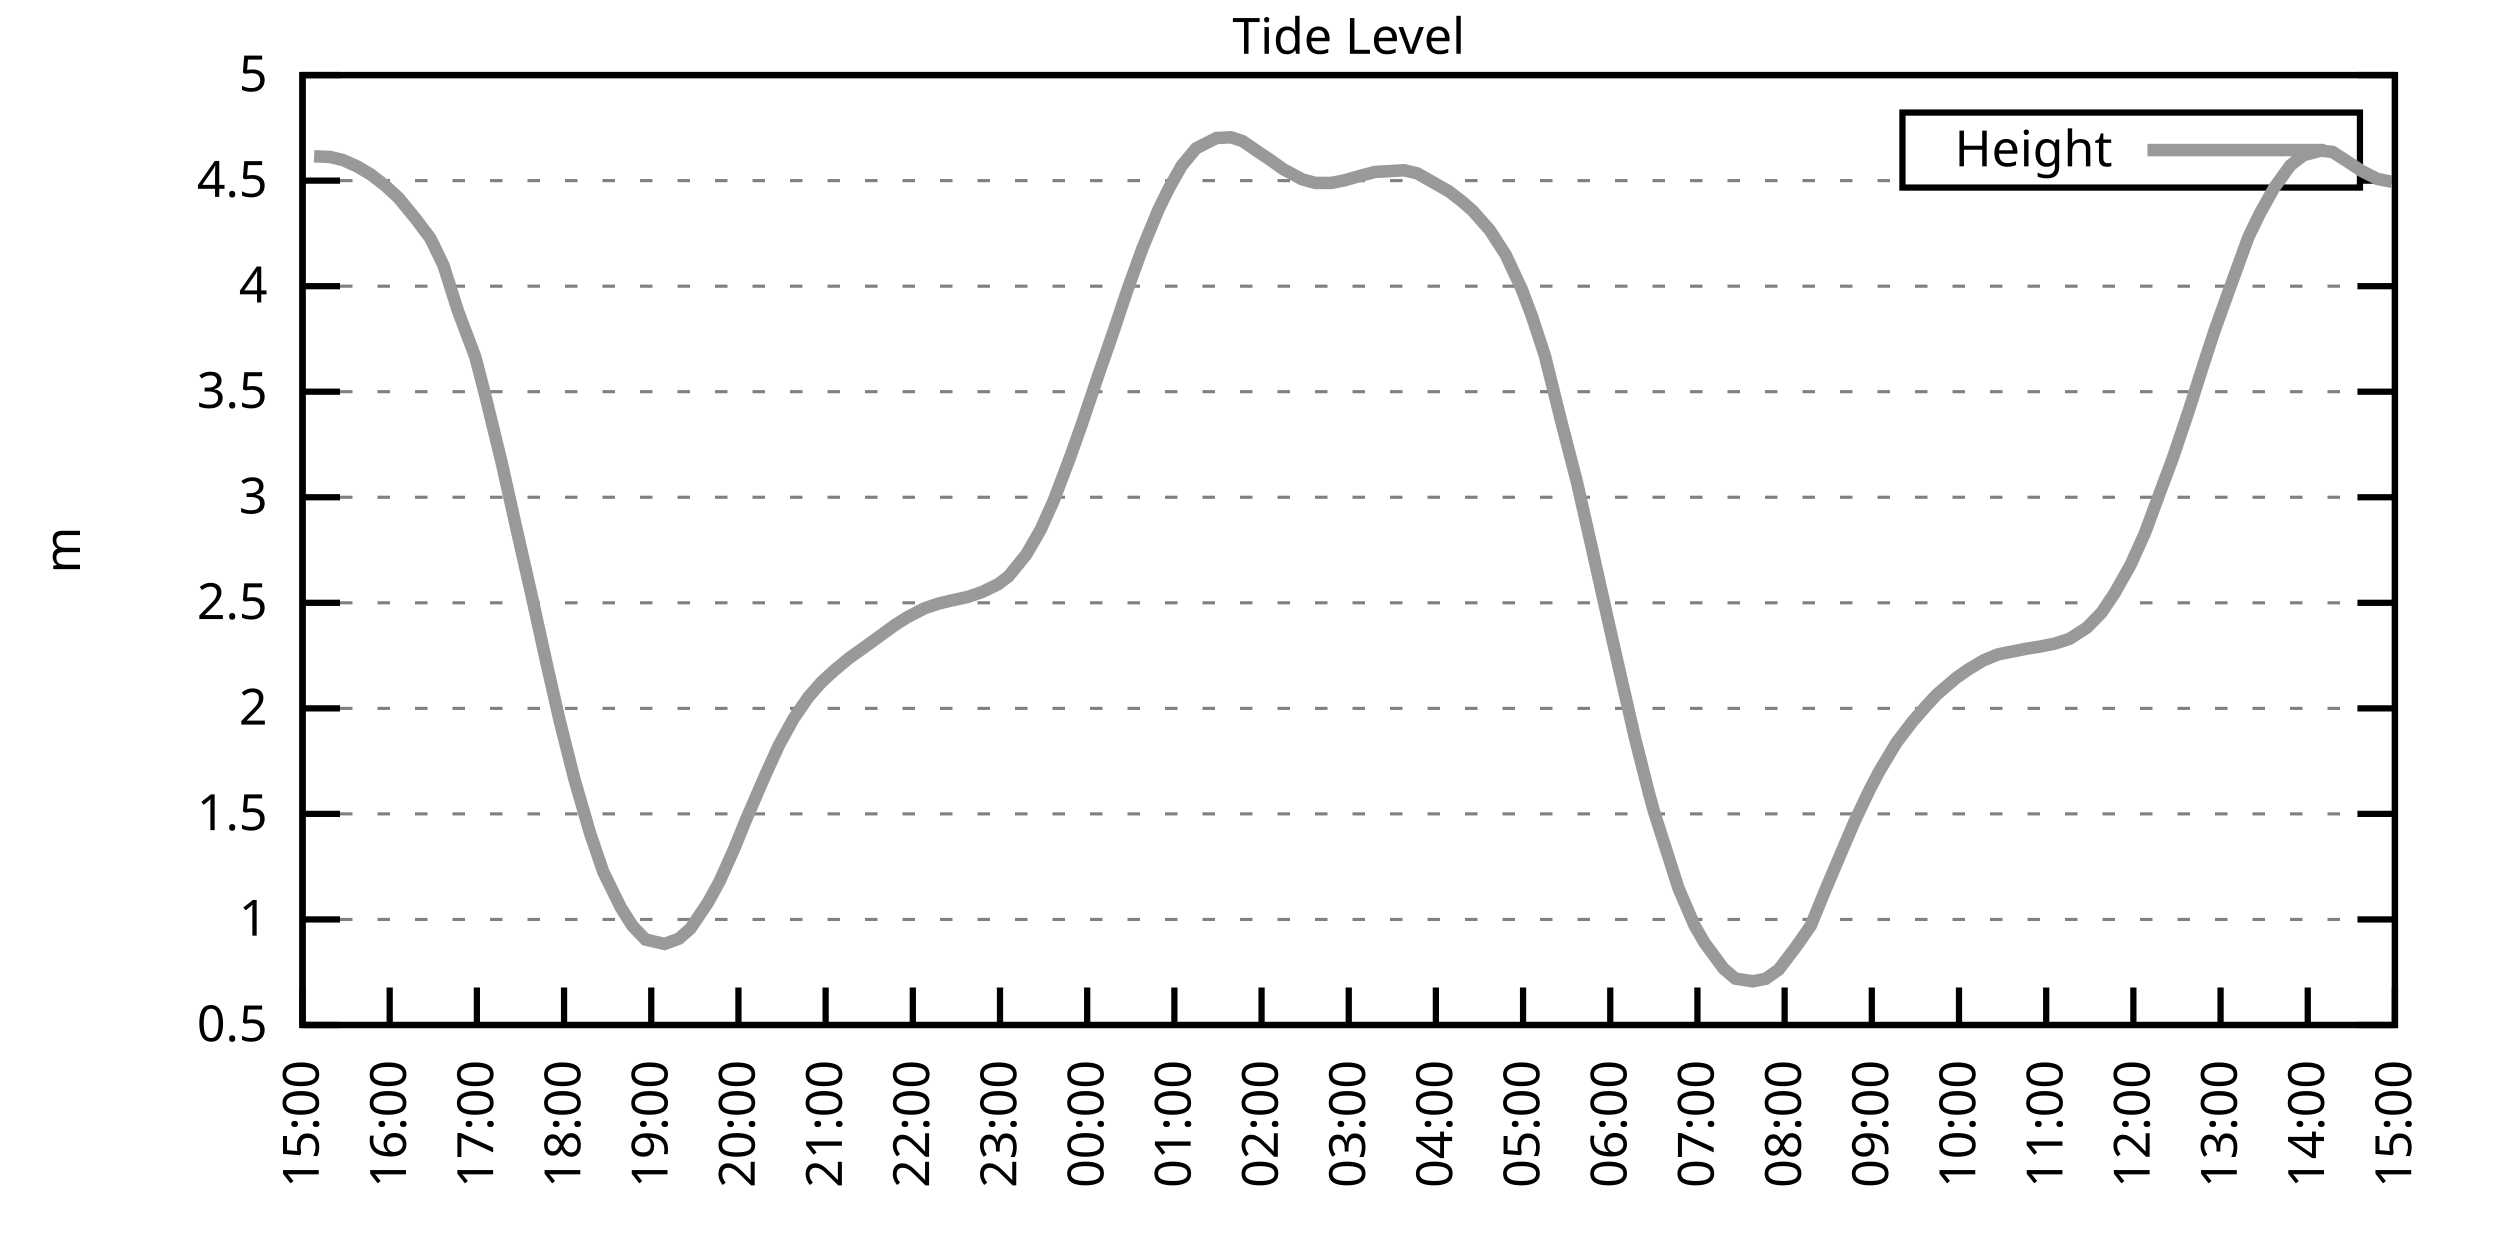
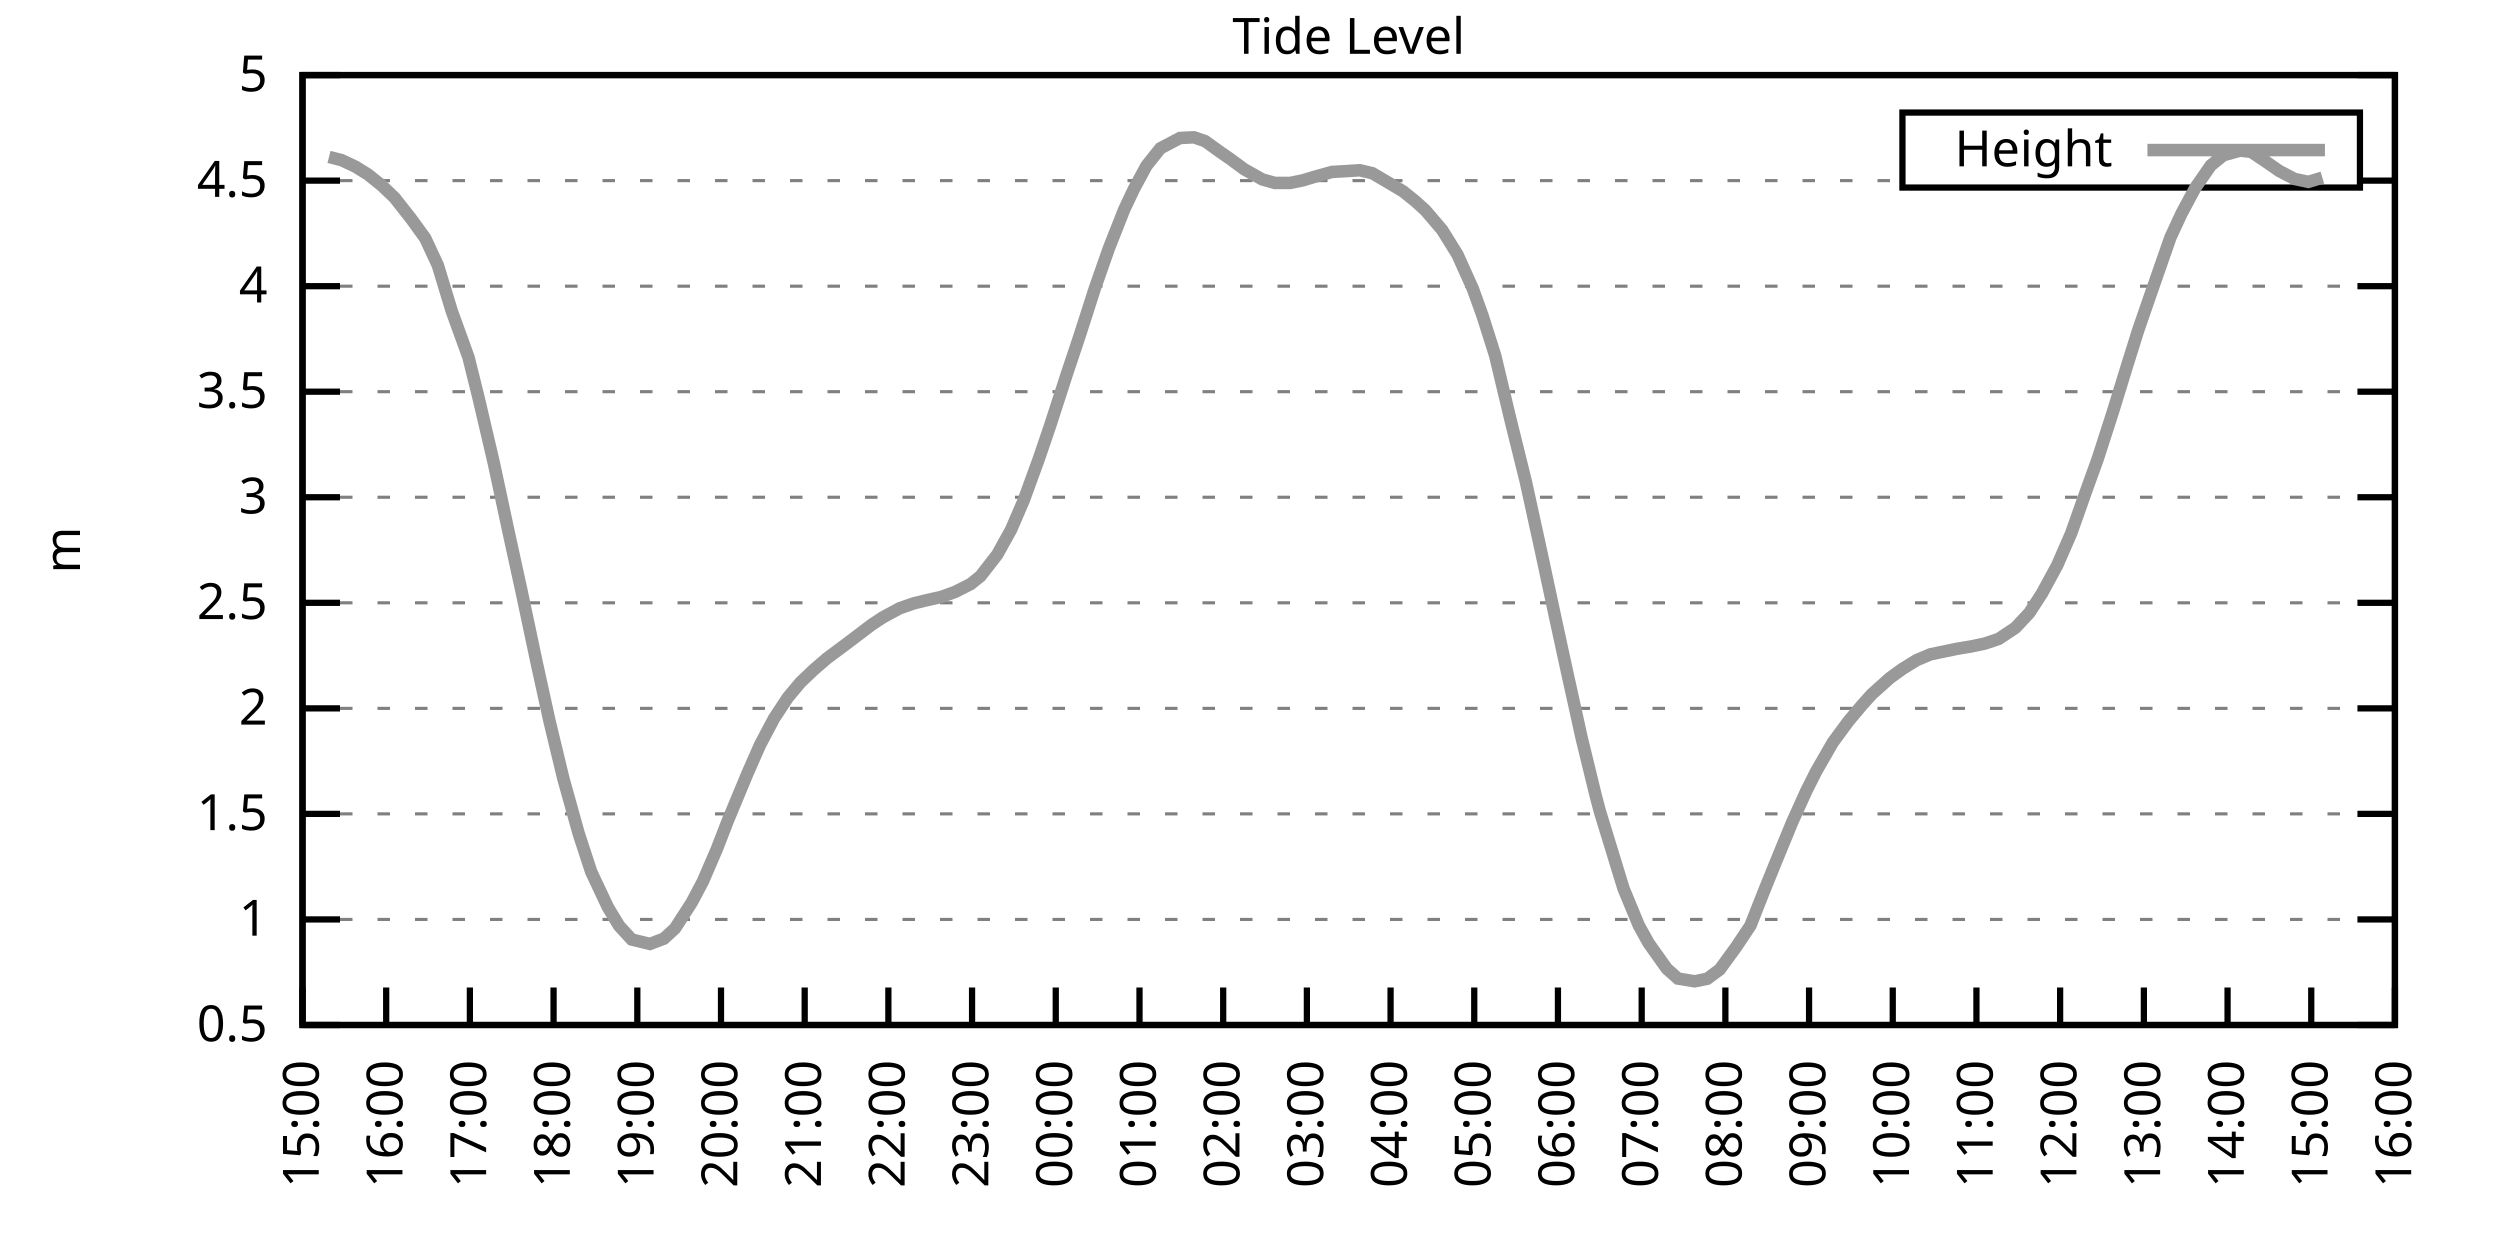
<svg xmlns="http://www.w3.org/2000/svg" xmlns:xlink="http://www.w3.org/1999/xlink" width="400" height="200" viewBox="0 0 400 200">
  <g id="gnuplot_canvas">
    <rect x="0" y="0" width="400" height="200" fill="none" />
    <defs>
      <circle id="gpDot" r="0.5" stroke-width="0.5" stroke="currentColor" />
      <path id="gpPt0" stroke-width="0.333" stroke="currentColor" d="M-1,0 h2 M0,-1 v2" />
      <path id="gpPt1" stroke-width="0.333" stroke="currentColor" d="M-1,-1 L1,1 M1,-1 L-1,1" />
      <path id="gpPt2" stroke-width="0.333" stroke="currentColor" d="M-1,0 L1,0 M0,-1 L0,1 M-1,-1 L1,1 M-1,1 L1,-1" />
      <rect id="gpPt3" stroke-width="0.333" stroke="currentColor" x="-1" y="-1" width="2" height="2" />
      <rect id="gpPt4" stroke-width="0.333" stroke="currentColor" fill="currentColor" x="-1" y="-1" width="2" height="2" />
      <circle id="gpPt5" stroke-width="0.333" stroke="currentColor" cx="0" cy="0" r="1" />
      <use xlink:href="#gpPt5" id="gpPt6" fill="currentColor" stroke="none" />
      <path id="gpPt7" stroke-width="0.333" stroke="currentColor" d="M0,-1.33 L-1.33,0.67 L1.33,0.67 z" />
      <use xlink:href="#gpPt7" id="gpPt8" fill="currentColor" stroke="none" />
      <use xlink:href="#gpPt7" id="gpPt9" stroke="currentColor" transform="rotate(180)" />
      <use xlink:href="#gpPt9" id="gpPt10" fill="currentColor" stroke="none" />
      <use xlink:href="#gpPt3" id="gpPt11" stroke="currentColor" transform="rotate(45)" />
      <use xlink:href="#gpPt11" id="gpPt12" fill="currentColor" stroke="none" />
      <path id="gpPt13" stroke-width="0.333" stroke="currentColor" d="M0,1.330 L1.265,0.411 L0.782,-1.067 L-0.782,-1.076 L-1.265,0.411 z" />
      <use xlink:href="#gpPt13" id="gpPt14" fill="currentColor" stroke="none" />
      <filter id="textbox" filterUnits="objectBoundingBox" x="0" y="0" height="1" width="1">
        <feFlood flood-color="white" flood-opacity="1" result="bgnd" />
        <feComposite in="SourceGraphic" in2="bgnd" operator="atop" />
      </filter>
      <filter id="greybox" filterUnits="objectBoundingBox" x="0" y="0" height="1" width="1">
        <feFlood flood-color="lightgrey" flood-opacity="1" result="grey" />
        <feComposite in="SourceGraphic" in2="grey" operator="atop" />
      </filter>
    </defs>
    <g fill="none" color="white" stroke="currentColor" stroke-width="1.00" stroke-linecap="butt" stroke-linejoin="miter">
</g>
    <g fill="none" color="black" stroke="currentColor" stroke-width="1.00" stroke-linecap="butt" stroke-linejoin="miter">
      <g stroke="none" shape-rendering="crispEdges">
        <polygon fill="rgb(255, 255, 255)" points="48.40,164.00 383.18,164.00 383.18,12.02 48.40,12.02 " />
      </g>
    </g>
    <g fill="none" color="black" stroke="currentColor" stroke-width="1.00" stroke-linecap="butt" stroke-linejoin="miter">
</g>
    <g fill="none" color="black" stroke="black" stroke-width="0.50" stroke-linecap="butt" stroke-linejoin="miter">
</g>
    <g fill="none" color="gray" stroke="currentColor" stroke-width="0.50" stroke-linecap="butt" stroke-linejoin="miter">
      <path stroke="gray" stroke-dasharray="2,4" class="gridline" d="M48.40,164.00 L383.19,164.00  " />
    </g>
    <g fill="none" color="gray" stroke="gray" stroke-width="1.00" stroke-linecap="butt" stroke-linejoin="miter">
</g>
    <g fill="none" color="black" stroke="currentColor" stroke-width="1.00" stroke-linecap="butt" stroke-linejoin="miter">
      <path stroke="black" d="M48.40,164.00 L54.40,164.00 M383.19,164.00 L377.19,164.00  " />
      <g transform="translate(42.80,166.60)" stroke="none" fill="black" font-family="Sans" font-size="8.00" text-anchor="end">
        <text>
          <tspan font-family="Sans"> 0.5</tspan>
        </text>
      </g>
    </g>
    <g fill="none" color="black" stroke="currentColor" stroke-width="1.00" stroke-linecap="butt" stroke-linejoin="miter">
</g>
    <g fill="none" color="black" stroke="black" stroke-width="0.50" stroke-linecap="butt" stroke-linejoin="miter">
</g>
    <g fill="none" color="gray" stroke="currentColor" stroke-width="0.50" stroke-linecap="butt" stroke-linejoin="miter">
      <path stroke="gray" stroke-dasharray="2,4" class="gridline" d="M48.40,147.11 L383.19,147.11  " />
    </g>
    <g fill="none" color="gray" stroke="gray" stroke-width="1.00" stroke-linecap="butt" stroke-linejoin="miter">
</g>
    <g fill="none" color="black" stroke="currentColor" stroke-width="1.00" stroke-linecap="butt" stroke-linejoin="miter">
      <path stroke="black" d="M48.40,147.11 L54.40,147.11 M383.19,147.11 L377.19,147.11  " />
      <g transform="translate(42.80,149.71)" stroke="none" fill="black" font-family="Sans" font-size="8.00" text-anchor="end">
        <text>
          <tspan font-family="Sans"> 1</tspan>
        </text>
      </g>
    </g>
    <g fill="none" color="black" stroke="currentColor" stroke-width="1.00" stroke-linecap="butt" stroke-linejoin="miter">
</g>
    <g fill="none" color="black" stroke="black" stroke-width="0.50" stroke-linecap="butt" stroke-linejoin="miter">
</g>
    <g fill="none" color="gray" stroke="currentColor" stroke-width="0.50" stroke-linecap="butt" stroke-linejoin="miter">
      <path stroke="gray" stroke-dasharray="2,4" class="gridline" d="M48.40,130.22 L383.19,130.22  " />
    </g>
    <g fill="none" color="gray" stroke="gray" stroke-width="1.00" stroke-linecap="butt" stroke-linejoin="miter">
</g>
    <g fill="none" color="black" stroke="currentColor" stroke-width="1.00" stroke-linecap="butt" stroke-linejoin="miter">
      <path stroke="black" d="M48.40,130.22 L54.40,130.22 M383.19,130.22 L377.19,130.22  " />
      <g transform="translate(42.80,132.82)" stroke="none" fill="black" font-family="Sans" font-size="8.00" text-anchor="end">
        <text>
          <tspan font-family="Sans"> 1.5</tspan>
        </text>
      </g>
    </g>
    <g fill="none" color="black" stroke="currentColor" stroke-width="1.00" stroke-linecap="butt" stroke-linejoin="miter">
</g>
    <g fill="none" color="black" stroke="black" stroke-width="0.50" stroke-linecap="butt" stroke-linejoin="miter">
</g>
    <g fill="none" color="gray" stroke="currentColor" stroke-width="0.50" stroke-linecap="butt" stroke-linejoin="miter">
      <path stroke="gray" stroke-dasharray="2,4" class="gridline" d="M48.40,113.34 L383.19,113.34  " />
    </g>
    <g fill="none" color="gray" stroke="gray" stroke-width="1.00" stroke-linecap="butt" stroke-linejoin="miter">
</g>
    <g fill="none" color="black" stroke="currentColor" stroke-width="1.00" stroke-linecap="butt" stroke-linejoin="miter">
      <path stroke="black" d="M48.40,113.34 L54.40,113.34 M383.19,113.34 L377.19,113.34  " />
      <g transform="translate(42.80,115.94)" stroke="none" fill="black" font-family="Sans" font-size="8.00" text-anchor="end">
        <text>
          <tspan font-family="Sans"> 2</tspan>
        </text>
      </g>
    </g>
    <g fill="none" color="black" stroke="currentColor" stroke-width="1.00" stroke-linecap="butt" stroke-linejoin="miter">
</g>
    <g fill="none" color="black" stroke="black" stroke-width="0.50" stroke-linecap="butt" stroke-linejoin="miter">
</g>
    <g fill="none" color="gray" stroke="currentColor" stroke-width="0.50" stroke-linecap="butt" stroke-linejoin="miter">
      <path stroke="gray" stroke-dasharray="2,4" class="gridline" d="M48.40,96.45 L383.19,96.45  " />
    </g>
    <g fill="none" color="gray" stroke="gray" stroke-width="1.00" stroke-linecap="butt" stroke-linejoin="miter">
</g>
    <g fill="none" color="black" stroke="currentColor" stroke-width="1.00" stroke-linecap="butt" stroke-linejoin="miter">
      <path stroke="black" d="M48.40,96.45 L54.40,96.45 M383.19,96.45 L377.19,96.45  " />
      <g transform="translate(42.80,99.05)" stroke="none" fill="black" font-family="Sans" font-size="8.00" text-anchor="end">
        <text>
          <tspan font-family="Sans"> 2.5</tspan>
        </text>
      </g>
    </g>
    <g fill="none" color="black" stroke="currentColor" stroke-width="1.00" stroke-linecap="butt" stroke-linejoin="miter">
</g>
    <g fill="none" color="black" stroke="black" stroke-width="0.50" stroke-linecap="butt" stroke-linejoin="miter">
</g>
    <g fill="none" color="gray" stroke="currentColor" stroke-width="0.50" stroke-linecap="butt" stroke-linejoin="miter">
      <path stroke="gray" stroke-dasharray="2,4" class="gridline" d="M48.40,79.56 L383.19,79.56  " />
    </g>
    <g fill="none" color="gray" stroke="gray" stroke-width="1.00" stroke-linecap="butt" stroke-linejoin="miter">
</g>
    <g fill="none" color="black" stroke="currentColor" stroke-width="1.00" stroke-linecap="butt" stroke-linejoin="miter">
      <path stroke="black" d="M48.40,79.56 L54.40,79.56 M383.19,79.56 L377.19,79.56  " />
      <g transform="translate(42.80,82.16)" stroke="none" fill="black" font-family="Sans" font-size="8.00" text-anchor="end">
        <text>
          <tspan font-family="Sans"> 3</tspan>
        </text>
      </g>
    </g>
    <g fill="none" color="black" stroke="currentColor" stroke-width="1.00" stroke-linecap="butt" stroke-linejoin="miter">
</g>
    <g fill="none" color="black" stroke="black" stroke-width="0.50" stroke-linecap="butt" stroke-linejoin="miter">
</g>
    <g fill="none" color="gray" stroke="currentColor" stroke-width="0.50" stroke-linecap="butt" stroke-linejoin="miter">
      <path stroke="gray" stroke-dasharray="2,4" class="gridline" d="M48.40,62.67 L383.19,62.67  " />
    </g>
    <g fill="none" color="gray" stroke="gray" stroke-width="1.00" stroke-linecap="butt" stroke-linejoin="miter">
</g>
    <g fill="none" color="black" stroke="currentColor" stroke-width="1.00" stroke-linecap="butt" stroke-linejoin="miter">
      <path stroke="black" d="M48.40,62.67 L54.40,62.67 M383.19,62.67 L377.19,62.67  " />
      <g transform="translate(42.80,65.27)" stroke="none" fill="black" font-family="Sans" font-size="8.00" text-anchor="end">
        <text>
          <tspan font-family="Sans"> 3.5</tspan>
        </text>
      </g>
    </g>
    <g fill="none" color="black" stroke="currentColor" stroke-width="1.00" stroke-linecap="butt" stroke-linejoin="miter">
</g>
    <g fill="none" color="black" stroke="black" stroke-width="0.50" stroke-linecap="butt" stroke-linejoin="miter">
</g>
    <g fill="none" color="gray" stroke="currentColor" stroke-width="0.50" stroke-linecap="butt" stroke-linejoin="miter">
      <path stroke="gray" stroke-dasharray="2,4" class="gridline" d="M48.40,45.79 L383.19,45.79  " />
    </g>
    <g fill="none" color="gray" stroke="gray" stroke-width="1.00" stroke-linecap="butt" stroke-linejoin="miter">
</g>
    <g fill="none" color="black" stroke="currentColor" stroke-width="1.00" stroke-linecap="butt" stroke-linejoin="miter">
      <path stroke="black" d="M48.40,45.79 L54.40,45.79 M383.19,45.79 L377.19,45.79  " />
      <g transform="translate(42.80,48.39)" stroke="none" fill="black" font-family="Sans" font-size="8.00" text-anchor="end">
        <text>
          <tspan font-family="Sans"> 4</tspan>
        </text>
      </g>
    </g>
    <g fill="none" color="black" stroke="currentColor" stroke-width="1.00" stroke-linecap="butt" stroke-linejoin="miter">
</g>
    <g fill="none" color="black" stroke="black" stroke-width="0.50" stroke-linecap="butt" stroke-linejoin="miter">
</g>
    <g fill="none" color="gray" stroke="currentColor" stroke-width="0.50" stroke-linecap="butt" stroke-linejoin="miter">
      <path stroke="gray" stroke-dasharray="2,4" class="gridline" d="M48.40,28.90 L304.39,28.90 M377.59,28.90 L383.19,28.90  " />
    </g>
    <g fill="none" color="gray" stroke="gray" stroke-width="1.00" stroke-linecap="butt" stroke-linejoin="miter">
</g>
    <g fill="none" color="black" stroke="currentColor" stroke-width="1.00" stroke-linecap="butt" stroke-linejoin="miter">
      <path stroke="black" d="M48.40,28.90 L54.40,28.90 M383.19,28.90 L377.19,28.90  " />
      <g transform="translate(42.80,31.50)" stroke="none" fill="black" font-family="Sans" font-size="8.00" text-anchor="end">
        <text>
          <tspan font-family="Sans"> 4.5</tspan>
        </text>
      </g>
    </g>
    <g fill="none" color="black" stroke="currentColor" stroke-width="1.00" stroke-linecap="butt" stroke-linejoin="miter">
</g>
    <g fill="none" color="black" stroke="black" stroke-width="0.50" stroke-linecap="butt" stroke-linejoin="miter">
</g>
    <g fill="none" color="gray" stroke="currentColor" stroke-width="0.50" stroke-linecap="butt" stroke-linejoin="miter">
      <path stroke="gray" stroke-dasharray="2,4" class="gridline" d="M48.40,12.01 L383.19,12.01  " />
    </g>
    <g fill="none" color="gray" stroke="gray" stroke-width="1.00" stroke-linecap="butt" stroke-linejoin="miter">
</g>
    <g fill="none" color="black" stroke="currentColor" stroke-width="1.00" stroke-linecap="butt" stroke-linejoin="miter">
      <path stroke="black" d="M48.40,12.01 L54.40,12.01 M383.19,12.01 L377.19,12.01  " />
      <g transform="translate(42.80,14.61)" stroke="none" fill="black" font-family="Sans" font-size="8.00" text-anchor="end">
        <text>
          <tspan font-family="Sans"> 5</tspan>
        </text>
      </g>
    </g>
    <g fill="none" color="black" stroke="currentColor" stroke-width="1.00" stroke-linecap="butt" stroke-linejoin="miter">
      <path stroke="black" d="M48.40,164.00 L48.40,158.00  " />
      <g transform="translate(51.00,169.60) rotate(270.00)" stroke="none" fill="black" font-family="Sans" font-size="8.00" text-anchor="end">
        <text>
          <tspan font-family="Sans">15:00</tspan>
        </text>
      </g>
    </g>
    <g fill="none" color="black" stroke="currentColor" stroke-width="1.00" stroke-linecap="butt" stroke-linejoin="miter">
-       <path stroke="black" d="M62.35,164.00 L62.35,158.00  " />
-       <g transform="translate(64.95,169.60) rotate(270.00)" stroke="none" fill="black" font-family="Sans" font-size="8.00" text-anchor="end">
+       <path stroke="black" d="M61.79,164.00 L61.79,158.00  " />
+       <g transform="translate(64.39,169.60) rotate(270.00)" stroke="none" fill="black" font-family="Sans" font-size="8.00" text-anchor="end">
        <text>
          <tspan font-family="Sans">16:00</tspan>
        </text>
      </g>
    </g>
    <g fill="none" color="black" stroke="currentColor" stroke-width="1.00" stroke-linecap="butt" stroke-linejoin="miter">
-       <path stroke="black" d="M76.30,164.00 L76.30,158.00  " />
-       <g transform="translate(78.90,169.60) rotate(270.00)" stroke="none" fill="black" font-family="Sans" font-size="8.00" text-anchor="end">
+       <path stroke="black" d="M75.18,164.00 L75.18,158.00  " />
+       <g transform="translate(77.78,169.60) rotate(270.00)" stroke="none" fill="black" font-family="Sans" font-size="8.00" text-anchor="end">
        <text>
          <tspan font-family="Sans">17:00</tspan>
        </text>
      </g>
    </g>
    <g fill="none" color="black" stroke="currentColor" stroke-width="1.00" stroke-linecap="butt" stroke-linejoin="miter">
-       <path stroke="black" d="M90.25,164.00 L90.25,158.00  " />
-       <g transform="translate(92.85,169.60) rotate(270.00)" stroke="none" fill="black" font-family="Sans" font-size="8.00" text-anchor="end">
+       <path stroke="black" d="M88.57,164.00 L88.57,158.00  " />
+       <g transform="translate(91.17,169.60) rotate(270.00)" stroke="none" fill="black" font-family="Sans" font-size="8.00" text-anchor="end">
        <text>
          <tspan font-family="Sans">18:00</tspan>
        </text>
      </g>
    </g>
    <g fill="none" color="black" stroke="currentColor" stroke-width="1.00" stroke-linecap="butt" stroke-linejoin="miter">
-       <path stroke="black" d="M104.20,164.00 L104.20,158.00  " />
-       <g transform="translate(106.80,169.60) rotate(270.00)" stroke="none" fill="black" font-family="Sans" font-size="8.00" text-anchor="end">
+       <path stroke="black" d="M101.97,164.00 L101.97,158.00  " />
+       <g transform="translate(104.57,169.60) rotate(270.00)" stroke="none" fill="black" font-family="Sans" font-size="8.00" text-anchor="end">
        <text>
          <tspan font-family="Sans">19:00</tspan>
        </text>
      </g>
    </g>
    <g fill="none" color="black" stroke="currentColor" stroke-width="1.00" stroke-linecap="butt" stroke-linejoin="miter">
-       <path stroke="black" d="M118.15,164.00 L118.15,158.00  " />
-       <g transform="translate(120.75,169.60) rotate(270.00)" stroke="none" fill="black" font-family="Sans" font-size="8.00" text-anchor="end">
+       <path stroke="black" d="M115.36,164.00 L115.36,158.00  " />
+       <g transform="translate(117.96,169.60) rotate(270.00)" stroke="none" fill="black" font-family="Sans" font-size="8.00" text-anchor="end">
        <text>
          <tspan font-family="Sans">20:00</tspan>
        </text>
      </g>
    </g>
    <g fill="none" color="black" stroke="currentColor" stroke-width="1.00" stroke-linecap="butt" stroke-linejoin="miter">
-       <path stroke="black" d="M132.10,164.00 L132.10,158.00  " />
-       <g transform="translate(134.70,169.60) rotate(270.00)" stroke="none" fill="black" font-family="Sans" font-size="8.00" text-anchor="end">
+       <path stroke="black" d="M128.75,164.00 L128.75,158.00  " />
+       <g transform="translate(131.35,169.60) rotate(270.00)" stroke="none" fill="black" font-family="Sans" font-size="8.00" text-anchor="end">
        <text>
          <tspan font-family="Sans">21:00</tspan>
        </text>
      </g>
    </g>
    <g fill="none" color="black" stroke="currentColor" stroke-width="1.00" stroke-linecap="butt" stroke-linejoin="miter">
-       <path stroke="black" d="M146.05,164.00 L146.05,158.00  " />
-       <g transform="translate(148.65,169.60) rotate(270.00)" stroke="none" fill="black" font-family="Sans" font-size="8.00" text-anchor="end">
+       <path stroke="black" d="M142.14,164.00 L142.14,158.00  " />
+       <g transform="translate(144.74,169.60) rotate(270.00)" stroke="none" fill="black" font-family="Sans" font-size="8.00" text-anchor="end">
        <text>
          <tspan font-family="Sans">22:00</tspan>
        </text>
      </g>
    </g>
    <g fill="none" color="black" stroke="currentColor" stroke-width="1.00" stroke-linecap="butt" stroke-linejoin="miter">
-       <path stroke="black" d="M160.00,164.00 L160.00,158.00  " />
-       <g transform="translate(162.60,169.60) rotate(270.00)" stroke="none" fill="black" font-family="Sans" font-size="8.00" text-anchor="end">
+       <path stroke="black" d="M155.53,164.00 L155.53,158.00  " />
+       <g transform="translate(158.13,169.60) rotate(270.00)" stroke="none" fill="black" font-family="Sans" font-size="8.00" text-anchor="end">
        <text>
          <tspan font-family="Sans">23:00</tspan>
        </text>
      </g>
    </g>
    <g fill="none" color="black" stroke="currentColor" stroke-width="1.00" stroke-linecap="butt" stroke-linejoin="miter">
-       <path stroke="black" d="M173.95,164.00 L173.95,158.00  " />
-       <g transform="translate(176.55,169.60) rotate(270.00)" stroke="none" fill="black" font-family="Sans" font-size="8.00" text-anchor="end">
+       <path stroke="black" d="M168.92,164.00 L168.92,158.00  " />
+       <g transform="translate(171.52,169.60) rotate(270.00)" stroke="none" fill="black" font-family="Sans" font-size="8.00" text-anchor="end">
        <text>
          <tspan font-family="Sans">00:00</tspan>
        </text>
      </g>
    </g>
    <g fill="none" color="black" stroke="currentColor" stroke-width="1.00" stroke-linecap="butt" stroke-linejoin="miter">
-       <path stroke="black" d="M187.90,164.00 L187.90,158.00  " />
-       <g transform="translate(190.50,169.60) rotate(270.00)" stroke="none" fill="black" font-family="Sans" font-size="8.00" text-anchor="end">
+       <path stroke="black" d="M182.32,164.00 L182.32,158.00  " />
+       <g transform="translate(184.92,169.60) rotate(270.00)" stroke="none" fill="black" font-family="Sans" font-size="8.00" text-anchor="end">
        <text>
          <tspan font-family="Sans">01:00</tspan>
        </text>
      </g>
    </g>
    <g fill="none" color="black" stroke="currentColor" stroke-width="1.00" stroke-linecap="butt" stroke-linejoin="miter">
-       <path stroke="black" d="M201.85,164.00 L201.85,158.00  " />
-       <g transform="translate(204.45,169.60) rotate(270.00)" stroke="none" fill="black" font-family="Sans" font-size="8.00" text-anchor="end">
+       <path stroke="black" d="M195.71,164.00 L195.71,158.00  " />
+       <g transform="translate(198.31,169.60) rotate(270.00)" stroke="none" fill="black" font-family="Sans" font-size="8.00" text-anchor="end">
        <text>
          <tspan font-family="Sans">02:00</tspan>
        </text>
      </g>
    </g>
    <g fill="none" color="black" stroke="currentColor" stroke-width="1.00" stroke-linecap="butt" stroke-linejoin="miter">
-       <path stroke="black" d="M215.80,164.00 L215.80,158.00  " />
-       <g transform="translate(218.40,169.60) rotate(270.00)" stroke="none" fill="black" font-family="Sans" font-size="8.00" text-anchor="end">
+       <path stroke="black" d="M209.10,164.00 L209.10,158.00  " />
+       <g transform="translate(211.70,169.60) rotate(270.00)" stroke="none" fill="black" font-family="Sans" font-size="8.00" text-anchor="end">
        <text>
          <tspan font-family="Sans">03:00</tspan>
        </text>
      </g>
    </g>
    <g fill="none" color="black" stroke="currentColor" stroke-width="1.00" stroke-linecap="butt" stroke-linejoin="miter">
-       <path stroke="black" d="M229.74,164.00 L229.74,158.00  " />
-       <g transform="translate(232.34,169.60) rotate(270.00)" stroke="none" fill="black" font-family="Sans" font-size="8.00" text-anchor="end">
+       <path stroke="black" d="M222.49,164.00 L222.49,158.00  " />
+       <g transform="translate(225.09,169.60) rotate(270.00)" stroke="none" fill="black" font-family="Sans" font-size="8.00" text-anchor="end">
        <text>
          <tspan font-family="Sans">04:00</tspan>
        </text>
      </g>
    </g>
    <g fill="none" color="black" stroke="currentColor" stroke-width="1.00" stroke-linecap="butt" stroke-linejoin="miter">
-       <path stroke="black" d="M243.69,164.00 L243.69,158.00  " />
-       <g transform="translate(246.29,169.60) rotate(270.00)" stroke="none" fill="black" font-family="Sans" font-size="8.00" text-anchor="end">
+       <path stroke="black" d="M235.88,164.00 L235.88,158.00  " />
+       <g transform="translate(238.48,169.60) rotate(270.00)" stroke="none" fill="black" font-family="Sans" font-size="8.00" text-anchor="end">
        <text>
          <tspan font-family="Sans">05:00</tspan>
        </text>
      </g>
    </g>
    <g fill="none" color="black" stroke="currentColor" stroke-width="1.00" stroke-linecap="butt" stroke-linejoin="miter">
-       <path stroke="black" d="M257.64,164.00 L257.64,158.00  " />
-       <g transform="translate(260.24,169.60) rotate(270.00)" stroke="none" fill="black" font-family="Sans" font-size="8.00" text-anchor="end">
+       <path stroke="black" d="M249.27,164.00 L249.27,158.00  " />
+       <g transform="translate(251.87,169.60) rotate(270.00)" stroke="none" fill="black" font-family="Sans" font-size="8.00" text-anchor="end">
        <text>
          <tspan font-family="Sans">06:00</tspan>
        </text>
      </g>
    </g>
    <g fill="none" color="black" stroke="currentColor" stroke-width="1.00" stroke-linecap="butt" stroke-linejoin="miter">
-       <path stroke="black" d="M271.59,164.00 L271.59,158.00  " />
-       <g transform="translate(274.19,169.60) rotate(270.00)" stroke="none" fill="black" font-family="Sans" font-size="8.00" text-anchor="end">
+       <path stroke="black" d="M262.67,164.00 L262.67,158.00  " />
+       <g transform="translate(265.27,169.60) rotate(270.00)" stroke="none" fill="black" font-family="Sans" font-size="8.00" text-anchor="end">
        <text>
          <tspan font-family="Sans">07:00</tspan>
        </text>
      </g>
    </g>
    <g fill="none" color="black" stroke="currentColor" stroke-width="1.00" stroke-linecap="butt" stroke-linejoin="miter">
-       <path stroke="black" d="M285.54,164.00 L285.54,158.00  " />
-       <g transform="translate(288.14,169.60) rotate(270.00)" stroke="none" fill="black" font-family="Sans" font-size="8.00" text-anchor="end">
+       <path stroke="black" d="M276.06,164.00 L276.06,158.00  " />
+       <g transform="translate(278.66,169.60) rotate(270.00)" stroke="none" fill="black" font-family="Sans" font-size="8.00" text-anchor="end">
        <text>
          <tspan font-family="Sans">08:00</tspan>
        </text>
      </g>
    </g>
    <g fill="none" color="black" stroke="currentColor" stroke-width="1.00" stroke-linecap="butt" stroke-linejoin="miter">
-       <path stroke="black" d="M299.49,164.00 L299.49,158.00  " />
-       <g transform="translate(302.09,169.60) rotate(270.00)" stroke="none" fill="black" font-family="Sans" font-size="8.00" text-anchor="end">
+       <path stroke="black" d="M289.45,164.00 L289.45,158.00  " />
+       <g transform="translate(292.05,169.60) rotate(270.00)" stroke="none" fill="black" font-family="Sans" font-size="8.00" text-anchor="end">
        <text>
          <tspan font-family="Sans">09:00</tspan>
        </text>
      </g>
    </g>
    <g fill="none" color="black" stroke="currentColor" stroke-width="1.00" stroke-linecap="butt" stroke-linejoin="miter">
-       <path stroke="black" d="M313.44,164.00 L313.44,158.00  " />
-       <g transform="translate(316.04,169.60) rotate(270.00)" stroke="none" fill="black" font-family="Sans" font-size="8.00" text-anchor="end">
+       <path stroke="black" d="M302.84,164.00 L302.84,158.00  " />
+       <g transform="translate(305.44,169.60) rotate(270.00)" stroke="none" fill="black" font-family="Sans" font-size="8.00" text-anchor="end">
        <text>
          <tspan font-family="Sans">10:00</tspan>
        </text>
      </g>
    </g>
    <g fill="none" color="black" stroke="currentColor" stroke-width="1.00" stroke-linecap="butt" stroke-linejoin="miter">
-       <path stroke="black" d="M327.39,164.00 L327.39,158.00  " />
-       <g transform="translate(329.99,169.60) rotate(270.00)" stroke="none" fill="black" font-family="Sans" font-size="8.00" text-anchor="end">
+       <path stroke="black" d="M316.23,164.00 L316.23,158.00  " />
+       <g transform="translate(318.83,169.60) rotate(270.00)" stroke="none" fill="black" font-family="Sans" font-size="8.00" text-anchor="end">
        <text>
          <tspan font-family="Sans">11:00</tspan>
        </text>
      </g>
    </g>
    <g fill="none" color="black" stroke="currentColor" stroke-width="1.00" stroke-linecap="butt" stroke-linejoin="miter">
-       <path stroke="black" d="M341.34,164.00 L341.34,158.00  " />
-       <g transform="translate(343.94,169.60) rotate(270.00)" stroke="none" fill="black" font-family="Sans" font-size="8.00" text-anchor="end">
+       <path stroke="black" d="M329.62,164.00 L329.62,158.00  " />
+       <g transform="translate(332.22,169.60) rotate(270.00)" stroke="none" fill="black" font-family="Sans" font-size="8.00" text-anchor="end">
        <text>
          <tspan font-family="Sans">12:00</tspan>
        </text>
      </g>
    </g>
    <g fill="none" color="black" stroke="currentColor" stroke-width="1.00" stroke-linecap="butt" stroke-linejoin="miter">
-       <path stroke="black" d="M355.29,164.00 L355.29,158.00  " />
-       <g transform="translate(357.89,169.60) rotate(270.00)" stroke="none" fill="black" font-family="Sans" font-size="8.00" text-anchor="end">
+       <path stroke="black" d="M343.02,164.00 L343.02,158.00  " />
+       <g transform="translate(345.62,169.60) rotate(270.00)" stroke="none" fill="black" font-family="Sans" font-size="8.00" text-anchor="end">
        <text>
          <tspan font-family="Sans">13:00</tspan>
        </text>
      </g>
    </g>
    <g fill="none" color="black" stroke="currentColor" stroke-width="1.00" stroke-linecap="butt" stroke-linejoin="miter">
-       <path stroke="black" d="M369.24,164.00 L369.24,158.00  " />
-       <g transform="translate(371.84,169.60) rotate(270.00)" stroke="none" fill="black" font-family="Sans" font-size="8.00" text-anchor="end">
+       <path stroke="black" d="M356.41,164.00 L356.41,158.00  " />
+       <g transform="translate(359.01,169.60) rotate(270.00)" stroke="none" fill="black" font-family="Sans" font-size="8.00" text-anchor="end">
        <text>
          <tspan font-family="Sans">14:00</tspan>
+         </text>
+       </g>
+     </g>
+     <g fill="none" color="black" stroke="currentColor" stroke-width="1.00" stroke-linecap="butt" stroke-linejoin="miter">
+       <path stroke="black" d="M369.80,164.00 L369.80,158.00  " />
+       <g transform="translate(372.40,169.60) rotate(270.00)" stroke="none" fill="black" font-family="Sans" font-size="8.00" text-anchor="end">
+         <text>
+           <tspan font-family="Sans">15:00</tspan>
        </text>
      </g>
    </g>
    <g fill="none" color="black" stroke="currentColor" stroke-width="1.00" stroke-linecap="butt" stroke-linejoin="miter">
      <path stroke="black" d="M383.19,164.00 L383.19,158.00  " />
      <g transform="translate(385.79,169.60) rotate(270.00)" stroke="none" fill="black" font-family="Sans" font-size="8.00" text-anchor="end">
        <text>
-           <tspan font-family="Sans">15:00</tspan>
+           <tspan font-family="Sans">16:00</tspan>
        </text>
      </g>
    </g>
    <g fill="none" color="black" stroke="currentColor" stroke-width="1.00" stroke-linecap="butt" stroke-linejoin="miter">
</g>
    <g fill="none" color="black" stroke="currentColor" stroke-width="1.00" stroke-linecap="butt" stroke-linejoin="miter">
      <path stroke="black" d="M48.40,12.01 L48.40,164.00 L383.19,164.00 L383.19,12.01 L48.40,12.01 Z  " />
    </g>
    <g fill="none" color="black" stroke="currentColor" stroke-width="1.00" stroke-linecap="butt" stroke-linejoin="miter">
</g>
    <g fill="none" color="black" stroke="currentColor" stroke-width="1.00" stroke-linecap="butt" stroke-linejoin="miter">
      <path stroke="black" d="M304.39,30.01 L304.39,18.01 L377.59,18.01 L377.59,30.01 L304.39,30.01 Z  " />
    </g>
    <g id="Tide_level_plot_1">
      <g fill="none" color="white" stroke="black" stroke-width="2.00" stroke-linecap="butt" stroke-linejoin="miter">
</g>
      <g fill="none" color="black" stroke="currentColor" stroke-width="2.00" stroke-linecap="butt" stroke-linejoin="miter">
        <g transform="translate(337.99,26.61)" stroke="none" fill="black" font-family="Sans" font-size="8.00" text-anchor="end">
          <text>
            <tspan font-family="Sans">Height</tspan>
          </text>
        </g>
      </g>
      <g fill="none" color="black" stroke="currentColor" stroke-width="2.00" stroke-linecap="butt" stroke-linejoin="miter">
-         <path stroke="rgb(153, 153, 153)" d="M343.59,24.01 L371.99,24.01 M50.26,25.01 L52.82,25.11 L54.91,25.62 L57.23,26.67 L59.33,27.92 L61.65,29.71   L63.74,31.63 L66.53,35.04 L68.86,38.12 L70.95,42.44 L73.28,49.77 L76.07,57.17 L77.69,63.45 L80.25,73.95   L82.81,85.37 L84.90,94.56 L87.46,106.18 L89.55,115.33 L91.88,124.58 L94.43,133.37 L96.53,139.51 L99.32,145.19   L101.18,148.13 L103.27,150.32 L106.29,151.03 L108.62,150.19 L110.48,148.56 L113.27,144.41 L115.13,141.03 L117.45,135.86   L119.31,131.27 L122.57,123.74 L124.66,119.18 L126.98,114.96 L129.31,111.58 L131.40,109.18 L133.49,107.26 L135.82,105.33   L138.61,103.34 L140.70,101.82 L143.26,99.96 L145.12,98.78 L147.91,97.33 L150.23,96.55 L152.09,96.11 L154.88,95.50   L157.21,94.69 L159.76,93.44 L161.39,92.19 L164.18,88.75 L166.51,84.73 L168.60,80.07 L171.16,73.31 L173.02,68.08   L175.81,59.80 L177.90,53.79 L180.46,46.16 L182.78,39.77 L185.34,33.56 L186.97,30.25 L189.06,26.53 L191.38,23.73   L194.64,22.08 L196.96,21.97 L198.82,22.58 L201.38,24.34 L203.01,25.42 L205.33,27.07 L208.36,28.70 L210.45,29.27   L213.01,29.27 L215.10,28.86 L216.96,28.32 L219.98,27.51 L222.30,27.38 L224.63,27.24 L226.72,27.72 L229.05,29.03   L231.84,30.62 L233.93,32.24 L235.56,33.66 L238.35,36.80 L240.90,40.75 L243.46,46.22 L245.09,50.55 L247.18,56.90   L249.74,67.20 L252.30,77.10 L254.85,88.34 L257.18,98.75 L259.04,106.95 L261.60,118.10 L263.92,127.25 L264.62,129.79   L268.57,142.15 L271.13,148.09 L272.76,150.90 L275.78,154.98 L277.64,156.57 L280.43,157.01 L282.52,156.60 L284.61,155.12   L287.40,151.44 L289.73,148.09 L292.05,142.42 L293.91,138.03 L296.70,131.51 L299.03,126.58 L300.65,123.47 L303.44,118.81   L306.00,115.46 L308.33,112.80 L309.95,111.07 L312.98,108.47 L315.07,107.02 L317.39,105.64 L319.72,104.69 L322.28,104.18   L324.14,103.81 L326.46,103.44 L328.79,102.97 L331.11,102.22 L333.90,100.43 L336.23,98.04 L338.32,94.93 L340.88,90.40   L343.20,85.27 L345.53,78.95 L347.62,73.38 L350.18,65.78 L352.50,58.49 L354.36,52.81 L356.45,47.00 L359.71,38.02   L361.57,34.17 L363.89,30.01 L366.45,26.47 L368.54,24.84 L371.33,24.10 L373.19,24.30 L375.52,25.79 L377.84,27.34   L380.40,28.63 L382.73,29.10  " />
+         <path stroke="rgb(153, 153, 153)" d="M343.59,24.01 L371.99,24.01 M52.64,25.11 L54.65,25.62 L56.88,26.67 L58.89,27.92 L61.12,29.71 L63.13,31.63   L65.81,35.04 L68.04,38.12 L70.05,42.44 L72.28,49.77 L74.96,57.17 L76.52,63.45 L78.98,73.95 L81.43,85.37   L83.44,94.56 L85.90,106.18 L87.91,115.33 L90.14,124.58 L92.59,133.37 L94.60,139.51 L97.28,145.19 L99.06,148.13   L101.07,150.32 L103.98,151.03 L106.21,150.19 L107.99,148.56 L110.67,144.41 L112.46,141.03 L114.69,135.86 L116.47,131.27   L119.60,123.74 L121.61,119.18 L123.84,114.96 L126.07,111.58 L128.08,109.18 L130.09,107.26 L132.32,105.33 L135.00,103.34   L137.01,101.82 L139.46,99.96 L141.25,98.78 L143.93,97.33 L146.16,96.55 L147.94,96.11 L150.62,95.50 L152.85,94.69   L155.31,93.44 L156.87,92.19 L159.55,88.75 L161.78,84.73 L163.79,80.07 L166.25,73.31 L168.03,68.08 L170.71,59.80   L172.72,53.79 L175.17,46.16 L177.41,39.77 L179.86,33.56 L181.42,30.25 L183.43,26.53 L185.66,23.73 L188.79,22.08   L191.02,21.97 L192.81,22.58 L195.26,24.34 L196.82,25.42 L199.06,27.07 L201.96,28.70 L203.97,29.27 L206.42,29.27   L208.43,28.86 L210.22,28.32 L213.12,27.51 L215.35,27.38 L217.58,27.24 L219.59,27.72 L221.82,29.03 L224.50,30.62   L226.51,32.24 L228.07,33.66 L230.75,36.80 L233.20,40.75 L235.66,46.22 L237.22,50.55 L239.23,56.90 L241.69,67.20   L244.14,77.10 L246.60,88.34 L248.83,98.75 L250.61,106.95 L253.07,118.10 L255.30,127.25 L255.97,129.79 L259.76,142.15   L262.22,148.09 L263.78,150.90 L266.68,154.98 L268.47,156.57 L271.15,157.01 L273.16,156.60 L275.16,155.12 L277.84,151.44   L280.07,148.09 L282.31,142.42 L284.09,138.03 L286.77,131.51 L289.00,126.58 L290.56,123.47 L293.24,118.81 L295.70,115.46   L297.93,112.80 L299.49,111.07 L302.39,108.47 L304.40,107.02 L306.63,105.64 L308.87,104.69 L311.32,104.18 L313.11,103.81   L315.34,103.44 L317.57,102.97 L319.80,102.22 L322.48,100.43 L324.71,98.04 L326.72,94.93 L329.18,90.40 L331.41,85.27   L333.64,78.95 L335.65,73.38 L338.10,65.78 L340.34,58.49 L342.12,52.81 L344.13,47.00 L347.26,38.02 L349.04,34.17   L351.27,30.01 L353.73,26.47 L355.74,24.84 L358.42,24.10 L360.20,24.30 L362.43,25.79 L364.66,27.34 L367.12,28.63   L369.35,29.10 L371.58,28.42  " />
      </g>
    </g>
    <g fill="none" color="black" stroke="currentColor" stroke-width="2.00" stroke-linecap="butt" stroke-linejoin="miter">
</g>
    <g fill="none" color="black" stroke="black" stroke-width="1.00" stroke-linecap="butt" stroke-linejoin="miter">
</g>
    <g fill="none" color="black" stroke="currentColor" stroke-width="1.00" stroke-linecap="butt" stroke-linejoin="miter">
      <path stroke="black" d="M48.40,12.01 L48.40,164.00 L383.19,164.00 L383.19,12.01 L48.40,12.01 Z  " />
      <g transform="translate(12.80,88.01) rotate(270.00)" stroke="none" fill="black" font-family="Sans" font-size="8.00" text-anchor="middle">
        <text>
          <tspan font-family="Sans">m</tspan>
        </text>
      </g>
    </g>
    <g fill="none" color="black" stroke="currentColor" stroke-width="1.00" stroke-linecap="butt" stroke-linejoin="miter">
</g>
    <g fill="none" color="black" stroke="currentColor" stroke-width="1.00" stroke-linecap="butt" stroke-linejoin="miter">
      <g transform="translate(215.79,8.61)" stroke="none" fill="black" font-family="Sans" font-size="8.00" text-anchor="middle">
        <text>
          <tspan font-family="Sans">Tide Level</tspan>
        </text>
      </g>
    </g>
    <g fill="none" color="black" stroke="currentColor" stroke-width="1.00" stroke-linecap="butt" stroke-linejoin="miter">
</g>
  </g>
</svg>
